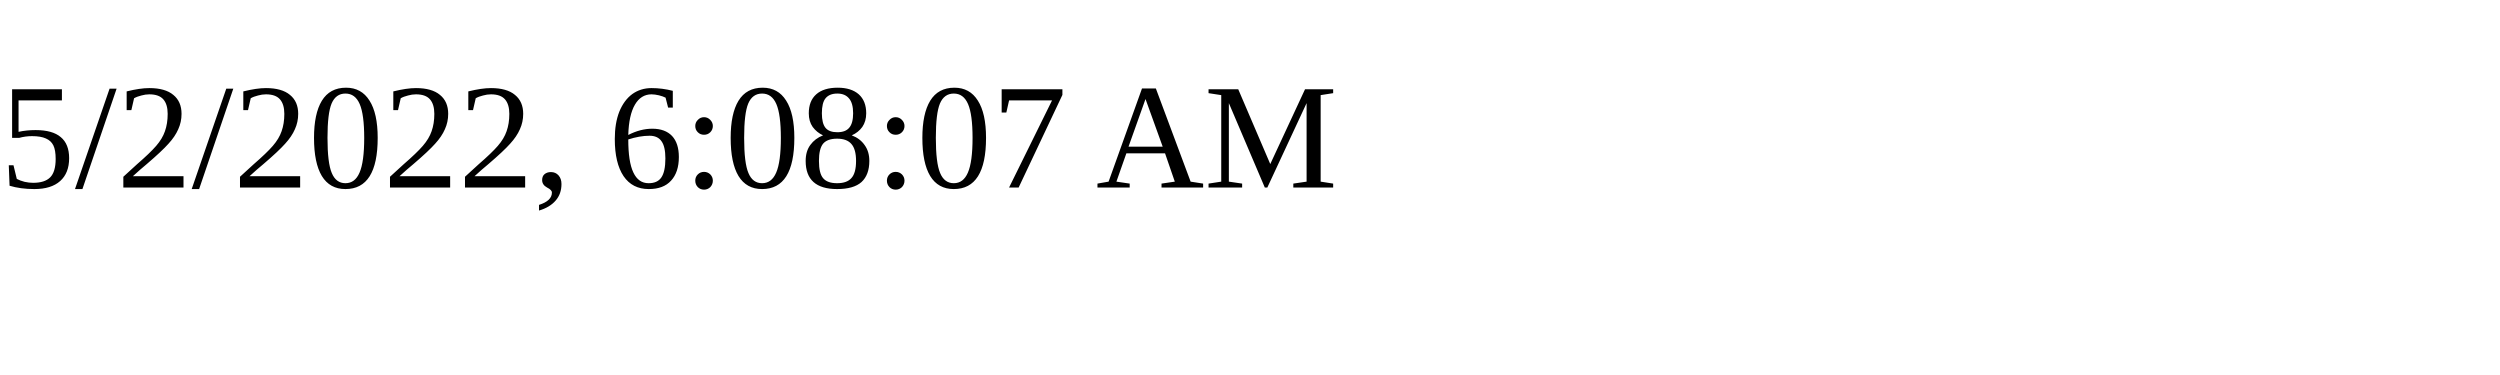
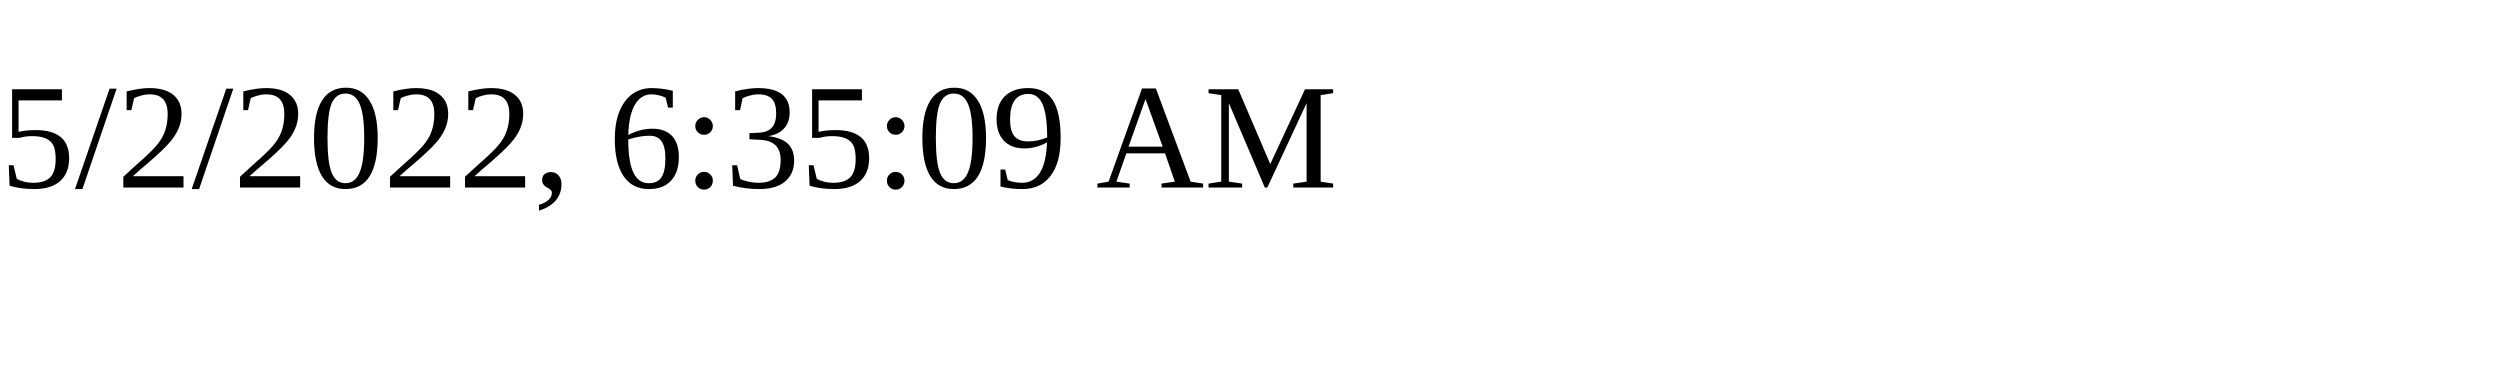
<svg xmlns="http://www.w3.org/2000/svg" height="30" width="200">
-   <text x="0" y="15">5/2/2022, 6:08:07 AM</text>
+   <text x="0" y="15">5/2/2022, 6:35:09 AM</text>
</svg>
